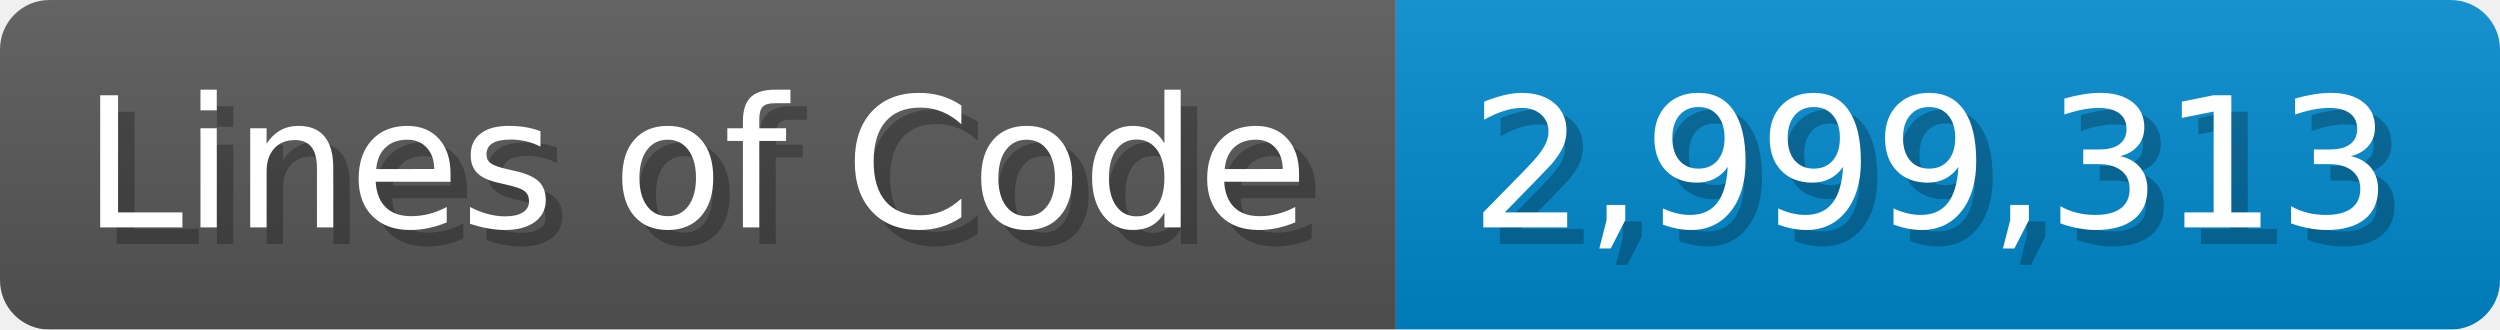
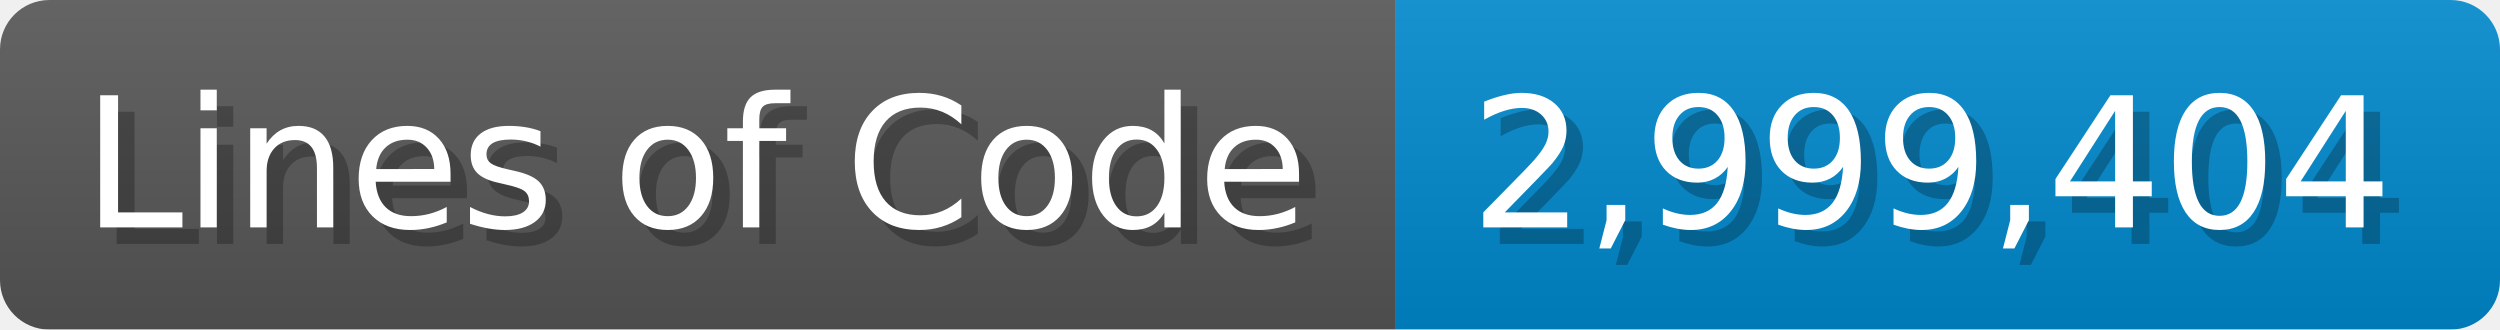
<svg xmlns="http://www.w3.org/2000/svg" width="151.7" height="20" viewBox="0 0 1517 200">
  <linearGradient id="a" x2="0" y2="100%">
    <stop offset="0" stop-opacity=".1" stop-color="#EEE" />
    <stop offset="1" stop-opacity=".1" />
  </linearGradient>
  <mask id="m">
    <rect width="1517" height="200" rx="30" fill="#FFF" />
  </mask>
  <g mask="url(#m)">
    <rect width="847" height="200" fill="#555" />
    <rect width="670" height="200" fill="#08C" x="847" />
    <rect width="1517" height="200" fill="url(#a)" />
  </g>
  <g fill="#fff" text-anchor="start" font-family="Verdana,DejaVu Sans,sans-serif" font-size="110">
    <text x="60" y="148" textLength="747" fill="#000" opacity="0.25">Lines of Code</text>
    <text x="50" y="138" textLength="747">Lines of Code</text>
-     <text x="902" y="148" textLength="570" fill="#000" opacity="0.25">2,999,313</text>
-     <text x="892" y="138" textLength="570">2,999,313</text>
+     <text x="902" y="148" textLength="570" fill="#000" opacity="0.25">2,999,404</text>
+     <text x="892" y="138" textLength="570">2,999,404</text>
  </g>
</svg>
